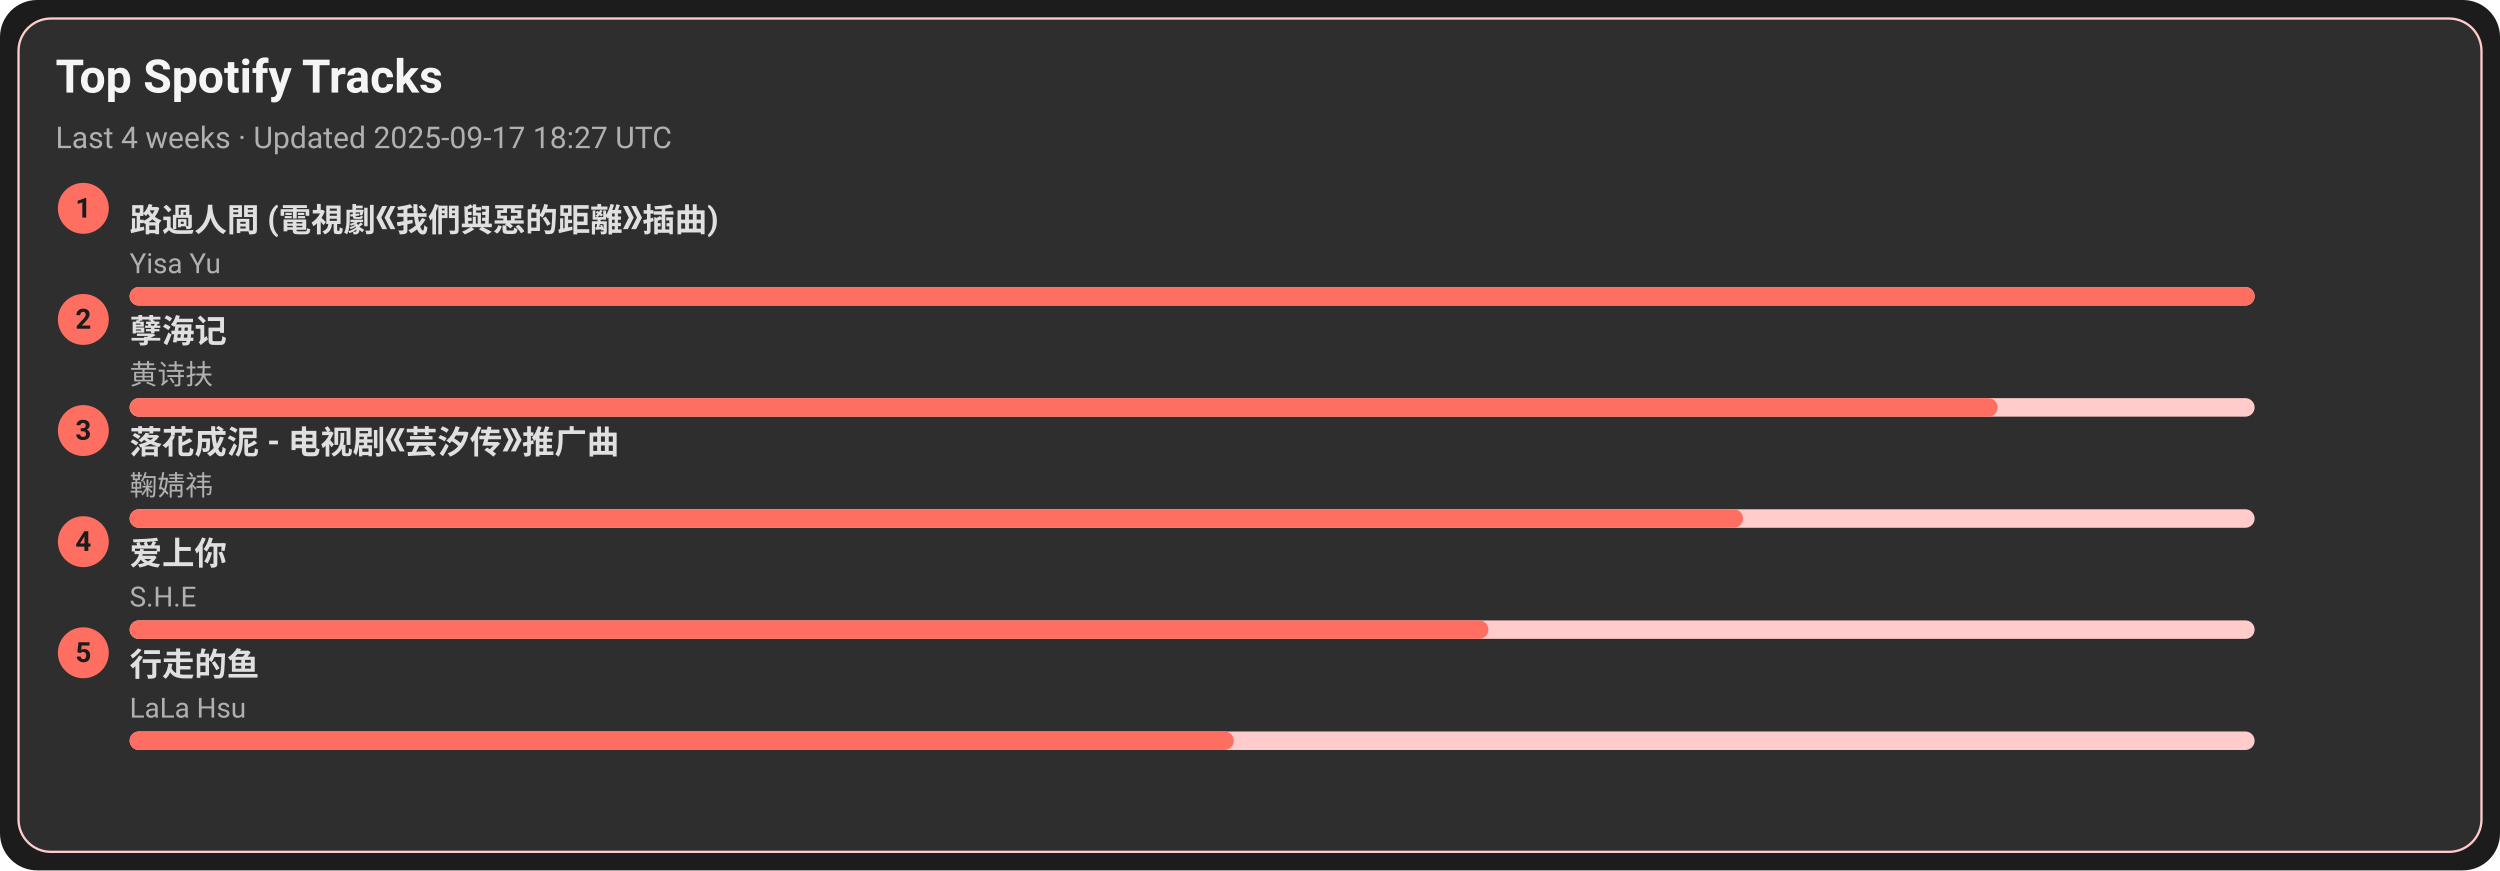
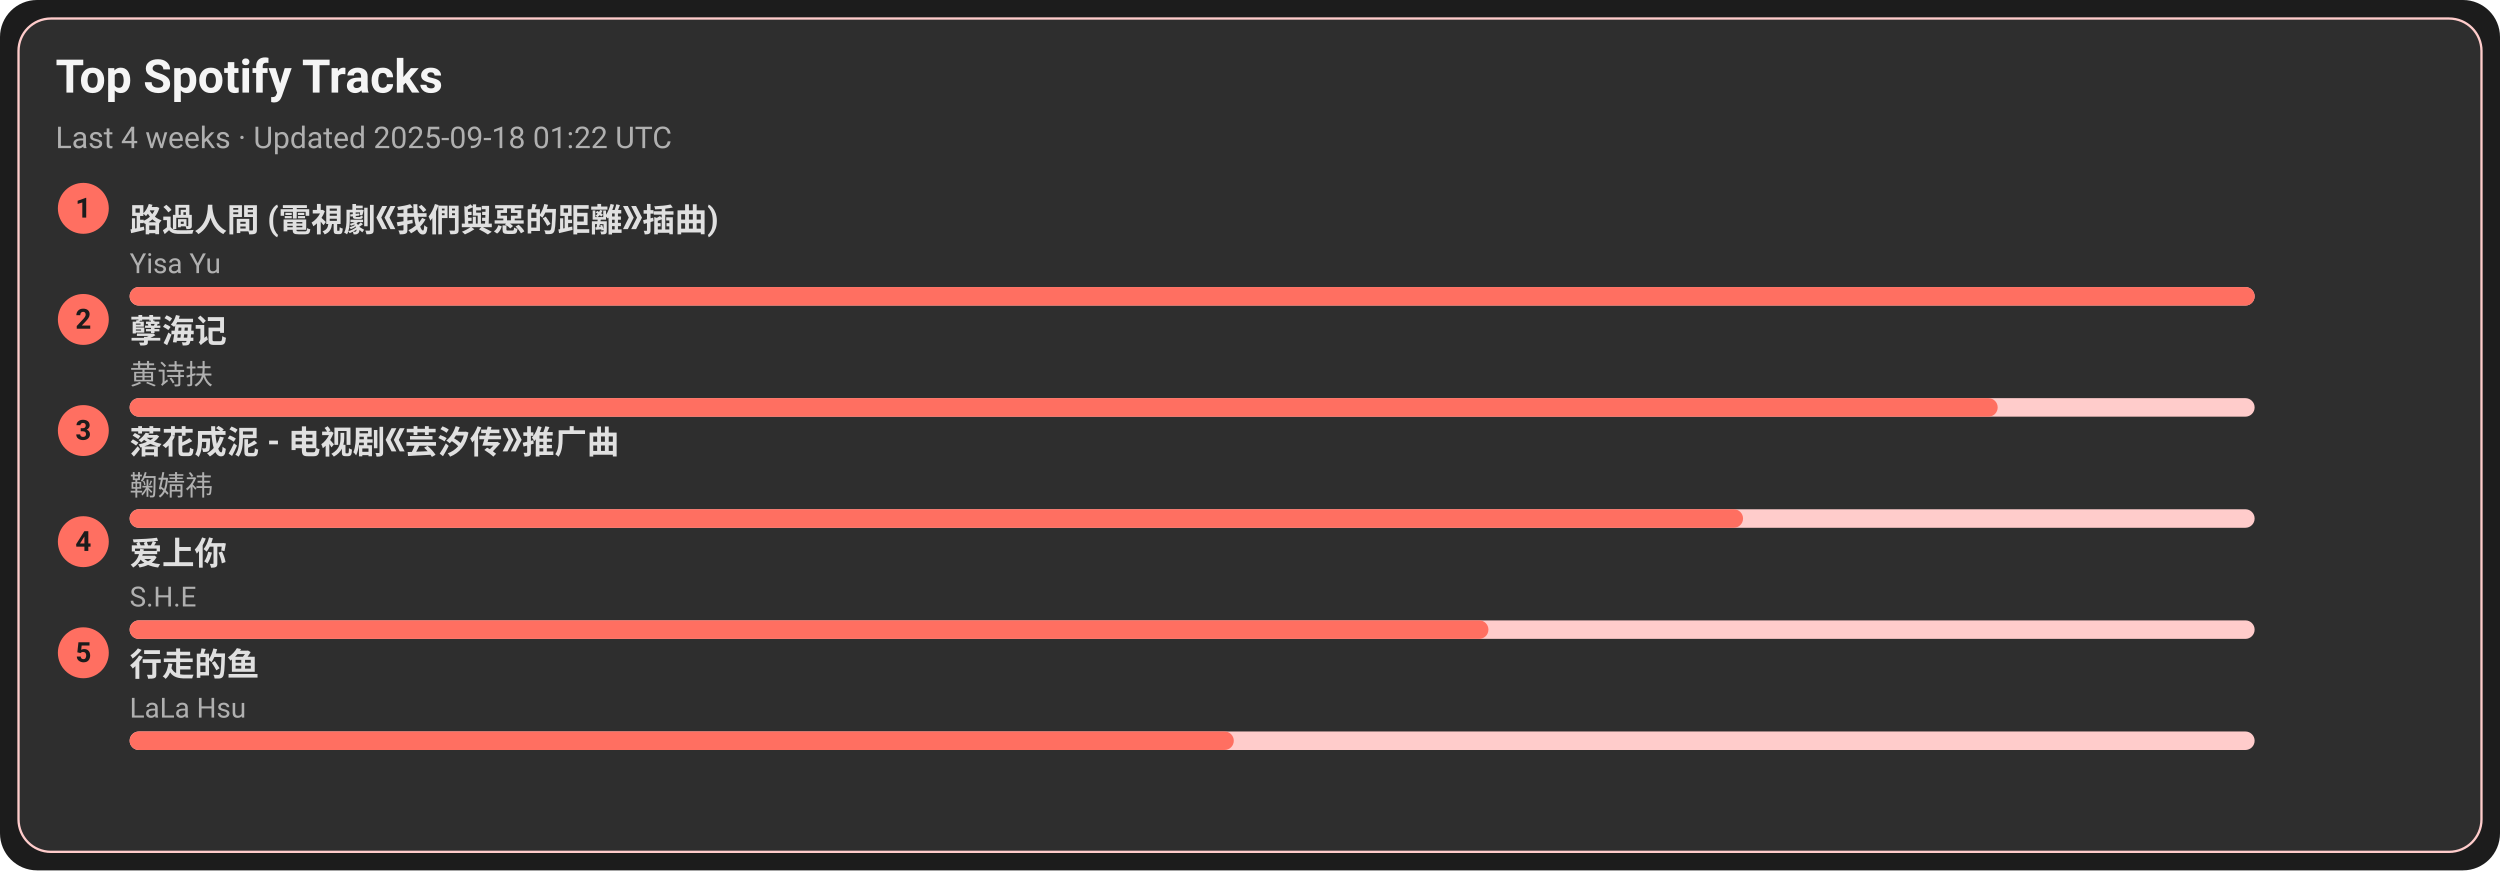
<svg xmlns="http://www.w3.org/2000/svg" width="1080" height="376" viewBox="0 0 1080 376">
  <style>text{font-family:-apple-system,BlinkMacSystemFont,Segoe UI,Roboto,Ubuntu,Helvetica Neue,Arial,Noto Sans,sans-serif}</style>
  <rect width="1080" height="376" rx="16" fill="#1c1c1c" />
  <rect x="8" y="8" width="1064" height="360" rx="14" fill="#2e2e2e" stroke="#ffcccb" />
  <text x="24" y="40" font-size="20" fill="#f5f5f5" font-weight="600">Top Spotify Tracks</text>
-   <text x="24" y="64" font-size="13" fill="#b0b0b0">Last 4 weeks · Updated 2025-09-17 18:27 UTC</text>
+   <text x="24" y="64" font-size="13" fill="#b0b0b0">Last 4 weeks · Updated 2025-09-18 01:22 UTC</text>
  <circle cx="36" cy="90" r="11" fill="#ff6f61" />
  <text x="36" y="94" text-anchor="middle" font-size="12" fill="#1c1c1c" font-weight="700">1</text>
  <a href="https://open.spotify.com/track/1ZSleGniKMWNrWvK5cGALO" target="_blank" rel="noopener noreferrer">
    <text x="56" y="100" font-size="14" fill="#e0e0e0" font-weight="600">路過人間 (電視劇《我們與惡的距離》插曲)</text>
  </a>
  <text x="56" y="118" font-size="12" fill="#b0b0b0">Yisa Yu</text>
  <rect x="56" y="124" width="918" height="8" rx="4" fill="#ffcccb" />
  <rect x="56" y="124" width="918" height="8" rx="4" fill="#ff6f61" />
  <circle cx="36" cy="138" r="11" fill="#ff6f61" />
  <text x="36" y="142" text-anchor="middle" font-size="12" fill="#1c1c1c" font-weight="700">2</text>
  <a href="https://open.spotify.com/track/3eIovUMhirNN6btJbpzNqD" target="_blank" rel="noopener noreferrer">
    <text x="56" y="148" font-size="14" fill="#e0e0e0" font-weight="600">孽海记</text>
  </a>
  <text x="56" y="166" font-size="12" fill="#b0b0b0">黄诗扶</text>
  <rect x="56" y="172" width="918" height="8" rx="4" fill="#ffcccb" />
  <rect x="56" y="172" width="807" height="8" rx="4" fill="#ff6f61" />
  <circle cx="36" cy="186" r="11" fill="#ff6f61" />
  <text x="36" y="190" text-anchor="middle" font-size="12" fill="#1c1c1c" font-weight="700">3</text>
  <a href="https://open.spotify.com/track/3kOZsJz3crGIWWHeoCNa0O" target="_blank" rel="noopener noreferrer">
    <text x="56" y="196" font-size="14" fill="#e0e0e0" font-weight="600">落花成泥 - 电视剧《芸汐传》推广曲</text>
  </a>
  <text x="56" y="214" font-size="12" fill="#b0b0b0">鞠婧祎</text>
  <rect x="56" y="220" width="918" height="8" rx="4" fill="#ffcccb" />
  <rect x="56" y="220" width="697" height="8" rx="4" fill="#ff6f61" />
  <circle cx="36" cy="234" r="11" fill="#ff6f61" />
  <text x="36" y="238" text-anchor="middle" font-size="12" fill="#1c1c1c" font-weight="700">4</text>
  <a href="https://open.spotify.com/track/4hcNpo1rtbzyNswsM5byTf" target="_blank" rel="noopener noreferrer">
    <text x="56" y="244" font-size="14" fill="#e0e0e0" font-weight="600">爱上你</text>
  </a>
  <text x="56" y="262" font-size="12" fill="#b0b0b0">S.H.E</text>
  <rect x="56" y="268" width="918" height="8" rx="4" fill="#ffcccb" />
  <rect x="56" y="268" width="587" height="8" rx="4" fill="#ff6f61" />
  <circle cx="36" cy="282" r="11" fill="#ff6f61" />
  <text x="36" y="286" text-anchor="middle" font-size="12" fill="#1c1c1c" font-weight="700">5</text>
  <a href="https://open.spotify.com/track/5tGyQ1cWTaHBfZSHWr8AZb" target="_blank" rel="noopener noreferrer">
    <text x="56" y="292" font-size="14" fill="#e0e0e0" font-weight="600">行走的鱼</text>
  </a>
  <text x="56" y="310" font-size="12" fill="#b0b0b0">LaLa Hsu</text>
  <rect x="56" y="316" width="918" height="8" rx="4" fill="#ffcccb" />
  <rect x="56" y="316" width="477" height="8" rx="4" fill="#ff6f61" />
</svg>
